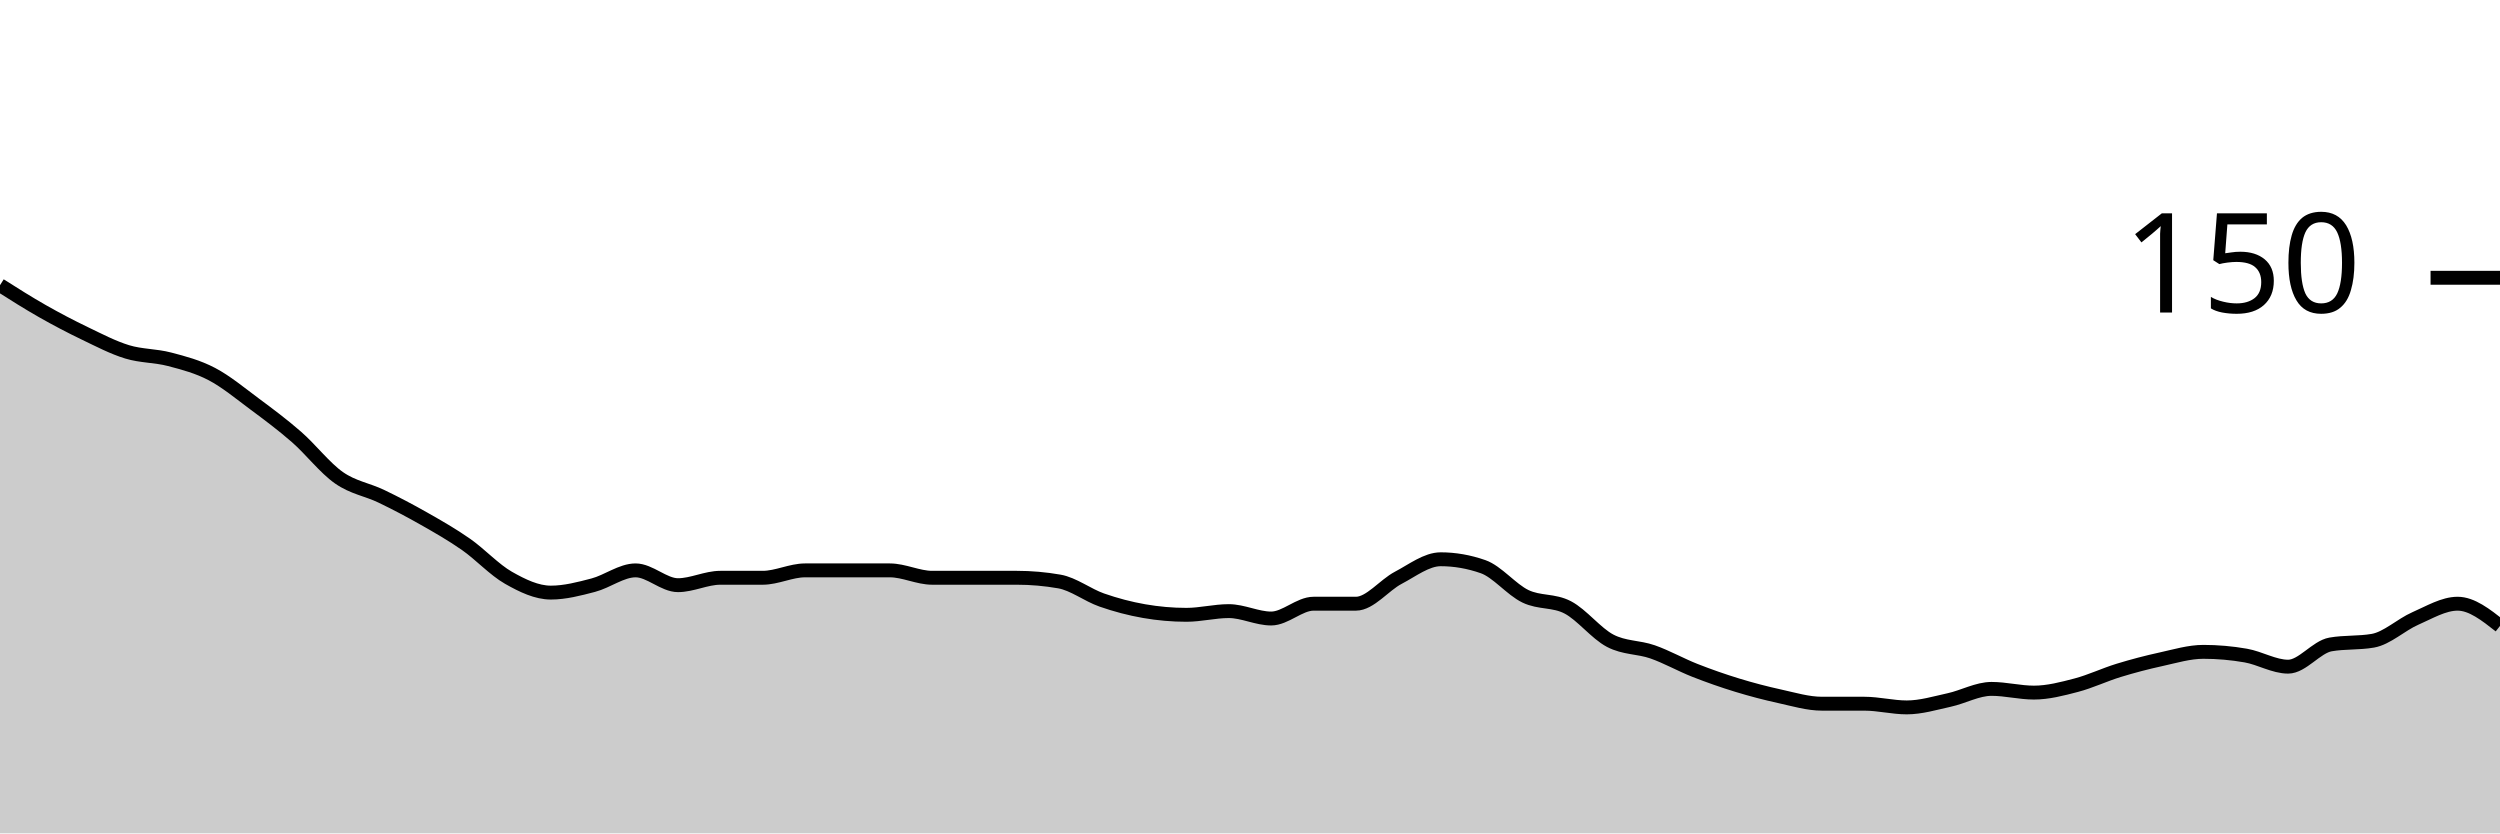
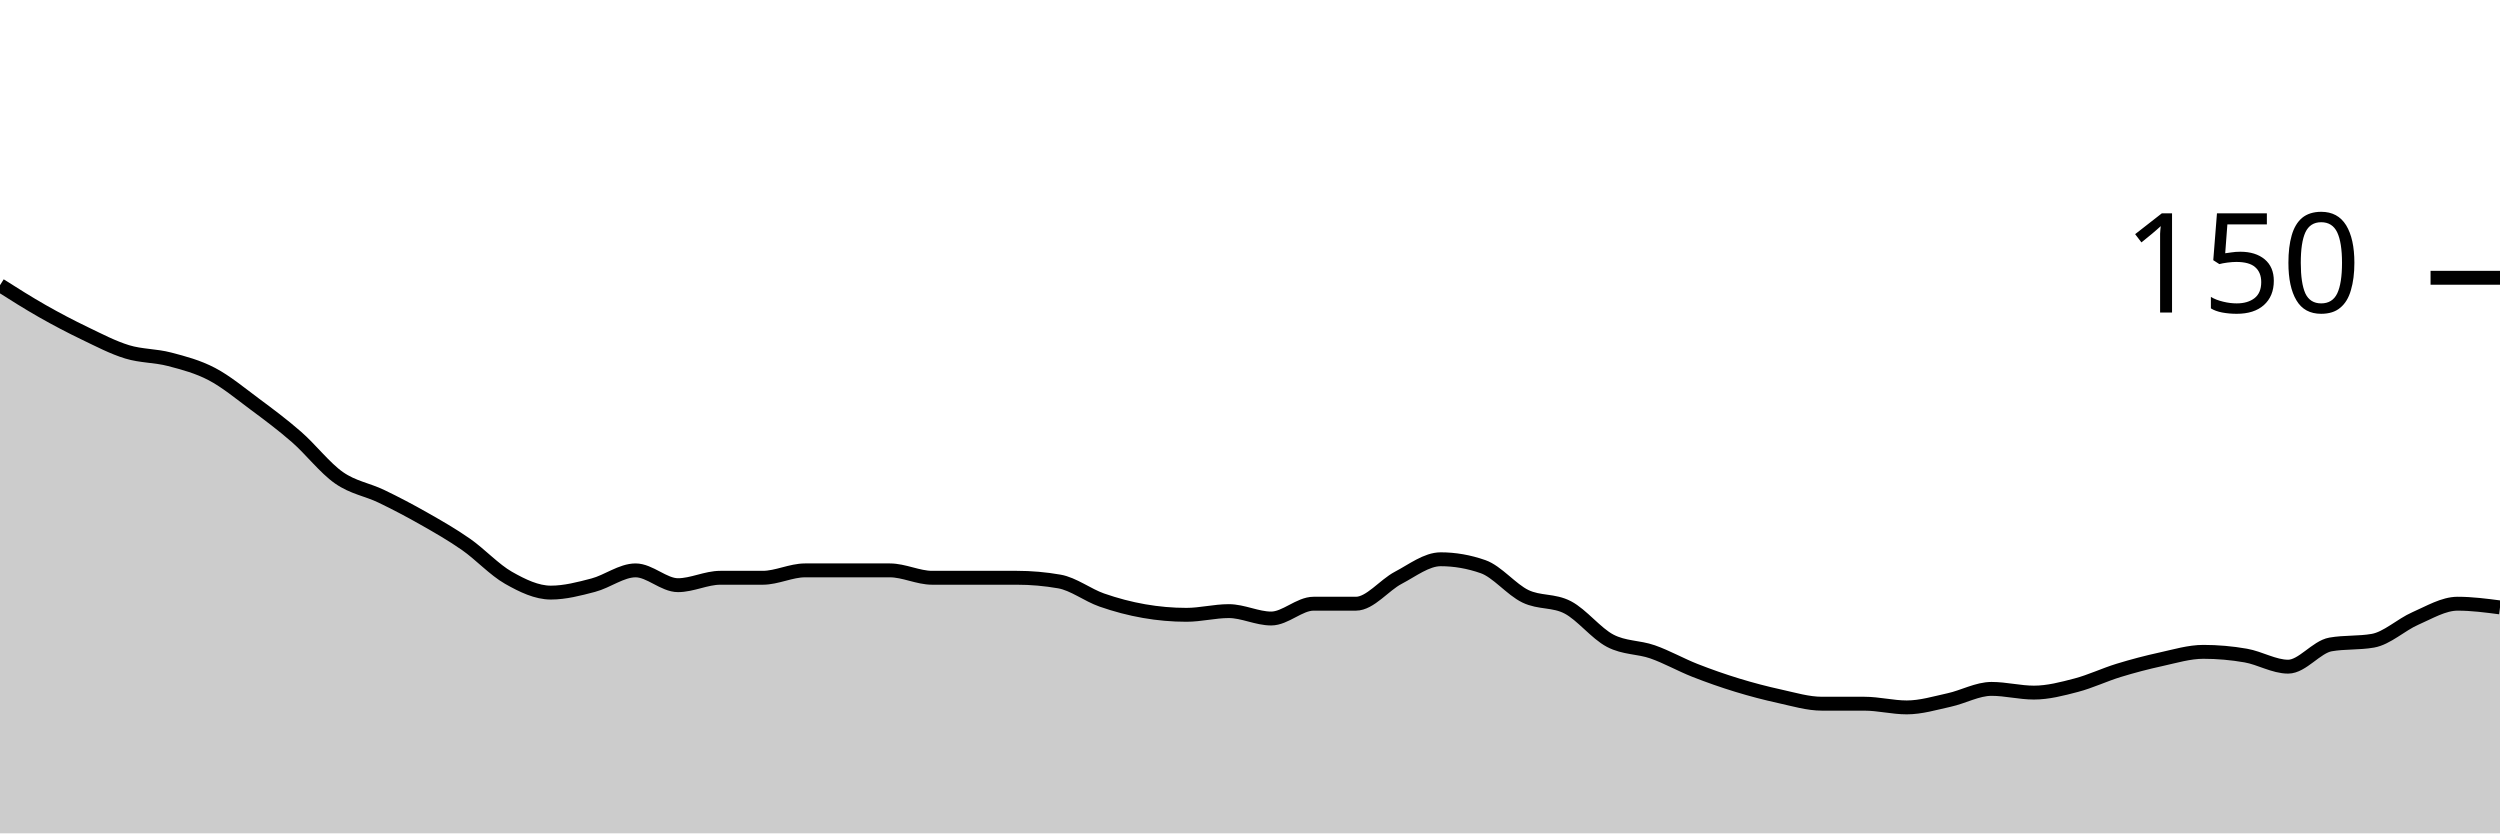
<svg xmlns="http://www.w3.org/2000/svg" viewBox="0 0 180 60">
  <g transform="translate(0,20)">
-     <path class="area" fill="rgba(0, 0, 0, 0.2)" d="M0,0.533C1.017,1.178,2.034,1.822,3.051,2.4C4.068,2.978,5.085,3.511,6.102,4C7.119,4.489,8.136,5.022,9.153,5.333C10.169,5.644,11.186,5.6,12.203,5.867C13.22,6.133,14.237,6.4,15.254,6.933C16.271,7.467,17.288,8.311,18.305,9.067C19.322,9.822,20.339,10.578,21.356,11.467C22.373,12.356,23.39,13.689,24.407,14.4C25.424,15.111,26.441,15.244,27.458,15.733C28.475,16.222,29.492,16.756,30.508,17.333C31.525,17.911,32.542,18.489,33.559,19.2C34.576,19.911,35.593,21.022,36.61,21.6C37.627,22.178,38.644,22.667,39.661,22.667C40.678,22.667,41.695,22.4,42.712,22.133C43.729,21.867,44.746,21.067,45.763,21.067C46.78,21.067,47.797,22.133,48.814,22.133C49.831,22.133,50.847,21.6,51.864,21.6C52.881,21.6,53.898,21.6,54.915,21.6C55.932,21.6,56.949,21.067,57.966,21.067C58.983,21.067,60,21.067,61.017,21.067C62.034,21.067,63.051,21.067,64.068,21.067C65.085,21.067,66.102,21.6,67.119,21.6C68.136,21.6,69.153,21.6,70.169,21.6C71.186,21.6,72.203,21.6,73.22,21.6C74.237,21.6,75.254,21.689,76.271,21.867C77.288,22.044,78.305,22.844,79.322,23.2C80.339,23.556,81.356,23.822,82.373,24C83.39,24.178,84.407,24.267,85.424,24.267C86.441,24.267,87.458,24,88.475,24C89.492,24,90.508,24.533,91.525,24.533C92.542,24.533,93.559,23.467,94.576,23.467C95.593,23.467,96.61,23.467,97.627,23.467C98.644,23.467,99.661,22.133,100.678,21.6C101.695,21.067,102.712,20.267,103.729,20.267C104.746,20.267,105.763,20.444,106.78,20.8C107.797,21.156,108.814,22.444,109.831,22.933C110.847,23.422,111.864,23.2,112.881,23.733C113.898,24.267,114.915,25.6,115.932,26.133C116.949,26.667,117.966,26.578,118.983,26.933C120,27.289,121.017,27.867,122.034,28.267C123.051,28.667,124.068,29.022,125.085,29.333C126.102,29.644,127.119,29.911,128.136,30.133C129.153,30.356,130.169,30.667,131.186,30.667C132.203,30.667,133.22,30.667,134.237,30.667C135.254,30.667,136.271,30.933,137.288,30.933C138.305,30.933,139.322,30.622,140.339,30.4C141.356,30.178,142.373,29.6,143.39,29.6C144.407,29.6,145.424,29.867,146.441,29.867C147.458,29.867,148.475,29.6,149.492,29.333C150.508,29.067,151.525,28.578,152.542,28.267C153.559,27.956,154.576,27.689,155.593,27.467C156.61,27.244,157.627,26.933,158.644,26.933C159.661,26.933,160.678,27.022,161.695,27.2C162.712,27.378,163.729,28,164.746,28C165.763,28,166.78,26.578,167.797,26.4C168.814,26.222,169.831,26.311,170.847,26.133C171.864,25.956,172.881,24.978,173.898,24.533C174.915,24.089,175.932,23.467,176.949,23.467C177.966,23.467,178.983,24.267,180,25.067L180,40C178.983,40,177.966,40,176.949,40C175.932,40,174.915,40,173.898,40C172.881,40,171.864,40,170.847,40C169.831,40,168.814,40,167.797,40C166.78,40,165.763,40,164.746,40C163.729,40,162.712,40,161.695,40C160.678,40,159.661,40,158.644,40C157.627,40,156.61,40,155.593,40C154.576,40,153.559,40,152.542,40C151.525,40,150.508,40,149.492,40C148.475,40,147.458,40,146.441,40C145.424,40,144.407,40,143.39,40C142.373,40,141.356,40,140.339,40C139.322,40,138.305,40,137.288,40C136.271,40,135.254,40,134.237,40C133.22,40,132.203,40,131.186,40C130.169,40,129.153,40,128.136,40C127.119,40,126.102,40,125.085,40C124.068,40,123.051,40,122.034,40C121.017,40,120,40,118.983,40C117.966,40,116.949,40,115.932,40C114.915,40,113.898,40,112.881,40C111.864,40,110.847,40,109.831,40C108.814,40,107.797,40,106.78,40C105.763,40,104.746,40,103.729,40C102.712,40,101.695,40,100.678,40C99.661,40,98.644,40,97.627,40C96.61,40,95.593,40,94.576,40C93.559,40,92.542,40,91.525,40C90.508,40,89.492,40,88.475,40C87.458,40,86.441,40,85.424,40C84.407,40,83.39,40,82.373,40C81.356,40,80.339,40,79.322,40C78.305,40,77.288,40,76.271,40C75.254,40,74.237,40,73.22,40C72.203,40,71.186,40,70.169,40C69.153,40,68.136,40,67.119,40C66.102,40,65.085,40,64.068,40C63.051,40,62.034,40,61.017,40C60,40,58.983,40,57.966,40C56.949,40,55.932,40,54.915,40C53.898,40,52.881,40,51.864,40C50.847,40,49.831,40,48.814,40C47.797,40,46.78,40,45.763,40C44.746,40,43.729,40,42.712,40C41.695,40,40.678,40,39.661,40C38.644,40,37.627,40,36.61,40C35.593,40,34.576,40,33.559,40C32.542,40,31.525,40,30.508,40C29.492,40,28.475,40,27.458,40C26.441,40,25.424,40,24.407,40C23.39,40,22.373,40,21.356,40C20.339,40,19.322,40,18.305,40C17.288,40,16.271,40,15.254,40C14.237,40,13.22,40,12.203,40C11.186,40,10.169,40,9.153,40C8.136,40,7.119,40,6.102,40C5.085,40,4.068,40,3.051,40C2.034,40,1.017,40,0,40Z" />
-     <path class="line" stroke="black" fill="none" d="M0,0.533C1.017,1.178,2.034,1.822,3.051,2.4C4.068,2.978,5.085,3.511,6.102,4C7.119,4.489,8.136,5.022,9.153,5.333C10.169,5.644,11.186,5.6,12.203,5.867C13.22,6.133,14.237,6.4,15.254,6.933C16.271,7.467,17.288,8.311,18.305,9.067C19.322,9.822,20.339,10.578,21.356,11.467C22.373,12.356,23.39,13.689,24.407,14.4C25.424,15.111,26.441,15.244,27.458,15.733C28.475,16.222,29.492,16.756,30.508,17.333C31.525,17.911,32.542,18.489,33.559,19.2C34.576,19.911,35.593,21.022,36.61,21.6C37.627,22.178,38.644,22.667,39.661,22.667C40.678,22.667,41.695,22.4,42.712,22.133C43.729,21.867,44.746,21.067,45.763,21.067C46.78,21.067,47.797,22.133,48.814,22.133C49.831,22.133,50.847,21.6,51.864,21.6C52.881,21.6,53.898,21.6,54.915,21.6C55.932,21.6,56.949,21.067,57.966,21.067C58.983,21.067,60,21.067,61.017,21.067C62.034,21.067,63.051,21.067,64.068,21.067C65.085,21.067,66.102,21.6,67.119,21.6C68.136,21.6,69.153,21.6,70.169,21.6C71.186,21.6,72.203,21.6,73.22,21.6C74.237,21.6,75.254,21.689,76.271,21.867C77.288,22.044,78.305,22.844,79.322,23.2C80.339,23.556,81.356,23.822,82.373,24C83.39,24.178,84.407,24.267,85.424,24.267C86.441,24.267,87.458,24,88.475,24C89.492,24,90.508,24.533,91.525,24.533C92.542,24.533,93.559,23.467,94.576,23.467C95.593,23.467,96.61,23.467,97.627,23.467C98.644,23.467,99.661,22.133,100.678,21.6C101.695,21.067,102.712,20.267,103.729,20.267C104.746,20.267,105.763,20.444,106.78,20.8C107.797,21.156,108.814,22.444,109.831,22.933C110.847,23.422,111.864,23.2,112.881,23.733C113.898,24.267,114.915,25.6,115.932,26.133C116.949,26.667,117.966,26.578,118.983,26.933C120,27.289,121.017,27.867,122.034,28.267C123.051,28.667,124.068,29.022,125.085,29.333C126.102,29.644,127.119,29.911,128.136,30.133C129.153,30.356,130.169,30.667,131.186,30.667C132.203,30.667,133.22,30.667,134.237,30.667C135.254,30.667,136.271,30.933,137.288,30.933C138.305,30.933,139.322,30.622,140.339,30.4C141.356,30.178,142.373,29.6,143.39,29.6C144.407,29.6,145.424,29.867,146.441,29.867C147.458,29.867,148.475,29.6,149.492,29.333C150.508,29.067,151.525,28.578,152.542,28.267C153.559,27.956,154.576,27.689,155.593,27.467C156.61,27.244,157.627,26.933,158.644,26.933C159.661,26.933,160.678,27.022,161.695,27.2C162.712,27.378,163.729,28,164.746,28C165.763,28,166.78,26.578,167.797,26.4C168.814,26.222,169.831,26.311,170.847,26.133C171.864,25.956,172.881,24.978,173.898,24.533C174.915,24.089,175.932,23.467,176.949,23.467C177.966,23.467,178.983,24.267,180,25.067" />
+     <path class="area" fill="rgba(0, 0, 0, 0.2)" d="M0,0.533C1.017,1.178,2.034,1.822,3.051,2.4C4.068,2.978,5.085,3.511,6.102,4C7.119,4.489,8.136,5.022,9.153,5.333C10.169,5.644,11.186,5.6,12.203,5.867C13.22,6.133,14.237,6.4,15.254,6.933C16.271,7.467,17.288,8.311,18.305,9.067C19.322,9.822,20.339,10.578,21.356,11.467C22.373,12.356,23.39,13.689,24.407,14.4C25.424,15.111,26.441,15.244,27.458,15.733C28.475,16.222,29.492,16.756,30.508,17.333C31.525,17.911,32.542,18.489,33.559,19.2C34.576,19.911,35.593,21.022,36.61,21.6C37.627,22.178,38.644,22.667,39.661,22.667C40.678,22.667,41.695,22.4,42.712,22.133C43.729,21.867,44.746,21.067,45.763,21.067C46.78,21.067,47.797,22.133,48.814,22.133C49.831,22.133,50.847,21.6,51.864,21.6C52.881,21.6,53.898,21.6,54.915,21.6C55.932,21.6,56.949,21.067,57.966,21.067C58.983,21.067,60,21.067,61.017,21.067C62.034,21.067,63.051,21.067,64.068,21.067C65.085,21.067,66.102,21.6,67.119,21.6C68.136,21.6,69.153,21.6,70.169,21.6C71.186,21.6,72.203,21.6,73.22,21.6C74.237,21.6,75.254,21.689,76.271,21.867C77.288,22.044,78.305,22.844,79.322,23.2C80.339,23.556,81.356,23.822,82.373,24C83.39,24.178,84.407,24.267,85.424,24.267C86.441,24.267,87.458,24,88.475,24C89.492,24,90.508,24.533,91.525,24.533C92.542,24.533,93.559,23.467,94.576,23.467C95.593,23.467,96.61,23.467,97.627,23.467C98.644,23.467,99.661,22.133,100.678,21.6C101.695,21.067,102.712,20.267,103.729,20.267C104.746,20.267,105.763,20.444,106.78,20.8C107.797,21.156,108.814,22.444,109.831,22.933C110.847,23.422,111.864,23.2,112.881,23.733C113.898,24.267,114.915,25.6,115.932,26.133C116.949,26.667,117.966,26.578,118.983,26.933C120,27.289,121.017,27.867,122.034,28.267C123.051,28.667,124.068,29.022,125.085,29.333C126.102,29.644,127.119,29.911,128.136,30.133C129.153,30.356,130.169,30.667,131.186,30.667C132.203,30.667,133.22,30.667,134.237,30.667C135.254,30.667,136.271,30.933,137.288,30.933C138.305,30.933,139.322,30.622,140.339,30.4C141.356,30.178,142.373,29.6,143.39,29.6C144.407,29.6,145.424,29.867,146.441,29.867C147.458,29.867,148.475,29.6,149.492,29.333C150.508,29.067,151.525,28.578,152.542,28.267C153.559,27.956,154.576,27.689,155.593,27.467C156.61,27.244,157.627,26.933,158.644,26.933C159.661,26.933,160.678,27.022,161.695,27.2C162.712,27.378,163.729,28,164.746,28C165.763,28,166.78,26.578,167.797,26.4C168.814,26.222,169.831,26.311,170.847,26.133C171.864,25.956,172.881,24.978,173.898,24.533C174.915,24.089,175.932,23.467,176.949,23.467C177.966,23.467,178.983,23.6,180,23.733L180,40C178.983,40,177.966,40,176.949,40C175.932,40,174.915,40,173.898,40C172.881,40,171.864,40,170.847,40C169.831,40,168.814,40,167.797,40C166.78,40,165.763,40,164.746,40C163.729,40,162.712,40,161.695,40C160.678,40,159.661,40,158.644,40C157.627,40,156.61,40,155.593,40C154.576,40,153.559,40,152.542,40C151.525,40,150.508,40,149.492,40C148.475,40,147.458,40,146.441,40C145.424,40,144.407,40,143.39,40C142.373,40,141.356,40,140.339,40C139.322,40,138.305,40,137.288,40C136.271,40,135.254,40,134.237,40C133.22,40,132.203,40,131.186,40C130.169,40,129.153,40,128.136,40C127.119,40,126.102,40,125.085,40C124.068,40,123.051,40,122.034,40C121.017,40,120,40,118.983,40C117.966,40,116.949,40,115.932,40C114.915,40,113.898,40,112.881,40C111.864,40,110.847,40,109.831,40C108.814,40,107.797,40,106.78,40C105.763,40,104.746,40,103.729,40C102.712,40,101.695,40,100.678,40C99.661,40,98.644,40,97.627,40C96.61,40,95.593,40,94.576,40C93.559,40,92.542,40,91.525,40C90.508,40,89.492,40,88.475,40C87.458,40,86.441,40,85.424,40C84.407,40,83.39,40,82.373,40C81.356,40,80.339,40,79.322,40C78.305,40,77.288,40,76.271,40C75.254,40,74.237,40,73.22,40C72.203,40,71.186,40,70.169,40C69.153,40,68.136,40,67.119,40C66.102,40,65.085,40,64.068,40C63.051,40,62.034,40,61.017,40C60,40,58.983,40,57.966,40C56.949,40,55.932,40,54.915,40C53.898,40,52.881,40,51.864,40C50.847,40,49.831,40,48.814,40C47.797,40,46.78,40,45.763,40C44.746,40,43.729,40,42.712,40C41.695,40,40.678,40,39.661,40C38.644,40,37.627,40,36.61,40C35.593,40,34.576,40,33.559,40C32.542,40,31.525,40,30.508,40C29.492,40,28.475,40,27.458,40C26.441,40,25.424,40,24.407,40C23.39,40,22.373,40,21.356,40C20.339,40,19.322,40,18.305,40C17.288,40,16.271,40,15.254,40C14.237,40,13.22,40,12.203,40C11.186,40,10.169,40,9.153,40C8.136,40,7.119,40,6.102,40C5.085,40,4.068,40,3.051,40C2.034,40,1.017,40,0,40Z" />
+     <path class="line" stroke="black" fill="none" d="M0,0.533C1.017,1.178,2.034,1.822,3.051,2.4C4.068,2.978,5.085,3.511,6.102,4C7.119,4.489,8.136,5.022,9.153,5.333C10.169,5.644,11.186,5.6,12.203,5.867C13.22,6.133,14.237,6.4,15.254,6.933C16.271,7.467,17.288,8.311,18.305,9.067C19.322,9.822,20.339,10.578,21.356,11.467C22.373,12.356,23.39,13.689,24.407,14.4C25.424,15.111,26.441,15.244,27.458,15.733C28.475,16.222,29.492,16.756,30.508,17.333C31.525,17.911,32.542,18.489,33.559,19.2C34.576,19.911,35.593,21.022,36.61,21.6C37.627,22.178,38.644,22.667,39.661,22.667C40.678,22.667,41.695,22.4,42.712,22.133C43.729,21.867,44.746,21.067,45.763,21.067C46.78,21.067,47.797,22.133,48.814,22.133C49.831,22.133,50.847,21.6,51.864,21.6C52.881,21.6,53.898,21.6,54.915,21.6C55.932,21.6,56.949,21.067,57.966,21.067C58.983,21.067,60,21.067,61.017,21.067C62.034,21.067,63.051,21.067,64.068,21.067C65.085,21.067,66.102,21.6,67.119,21.6C68.136,21.6,69.153,21.6,70.169,21.6C71.186,21.6,72.203,21.6,73.22,21.6C74.237,21.6,75.254,21.689,76.271,21.867C77.288,22.044,78.305,22.844,79.322,23.2C80.339,23.556,81.356,23.822,82.373,24C83.39,24.178,84.407,24.267,85.424,24.267C86.441,24.267,87.458,24,88.475,24C89.492,24,90.508,24.533,91.525,24.533C92.542,24.533,93.559,23.467,94.576,23.467C95.593,23.467,96.61,23.467,97.627,23.467C98.644,23.467,99.661,22.133,100.678,21.6C101.695,21.067,102.712,20.267,103.729,20.267C104.746,20.267,105.763,20.444,106.78,20.8C107.797,21.156,108.814,22.444,109.831,22.933C110.847,23.422,111.864,23.2,112.881,23.733C113.898,24.267,114.915,25.6,115.932,26.133C116.949,26.667,117.966,26.578,118.983,26.933C120,27.289,121.017,27.867,122.034,28.267C123.051,28.667,124.068,29.022,125.085,29.333C126.102,29.644,127.119,29.911,128.136,30.133C129.153,30.356,130.169,30.667,131.186,30.667C132.203,30.667,133.22,30.667,134.237,30.667C135.254,30.667,136.271,30.933,137.288,30.933C138.305,30.933,139.322,30.622,140.339,30.4C141.356,30.178,142.373,29.6,143.39,29.6C144.407,29.6,145.424,29.867,146.441,29.867C147.458,29.867,148.475,29.6,149.492,29.333C150.508,29.067,151.525,28.578,152.542,28.267C153.559,27.956,154.576,27.689,155.593,27.467C156.61,27.244,157.627,26.933,158.644,26.933C159.661,26.933,160.678,27.022,161.695,27.2C162.712,27.378,163.729,28,164.746,28C165.763,28,166.78,26.578,167.797,26.4C168.814,26.222,169.831,26.311,170.847,26.133C171.864,25.956,172.881,24.978,173.898,24.533C174.915,24.089,175.932,23.467,176.949,23.467C177.966,23.467,178.983,23.6,180,23.733" />
    <path class="axis-ceiling" stroke-width="1" stroke="black" fill="none" d="M175,0L180,0" />
    <text class="axis-ceiling-label" font-family="sans-serif" text-anchor="end" font-size="10px" x="170" y="2.5">150</text>
  </g>
</svg>
